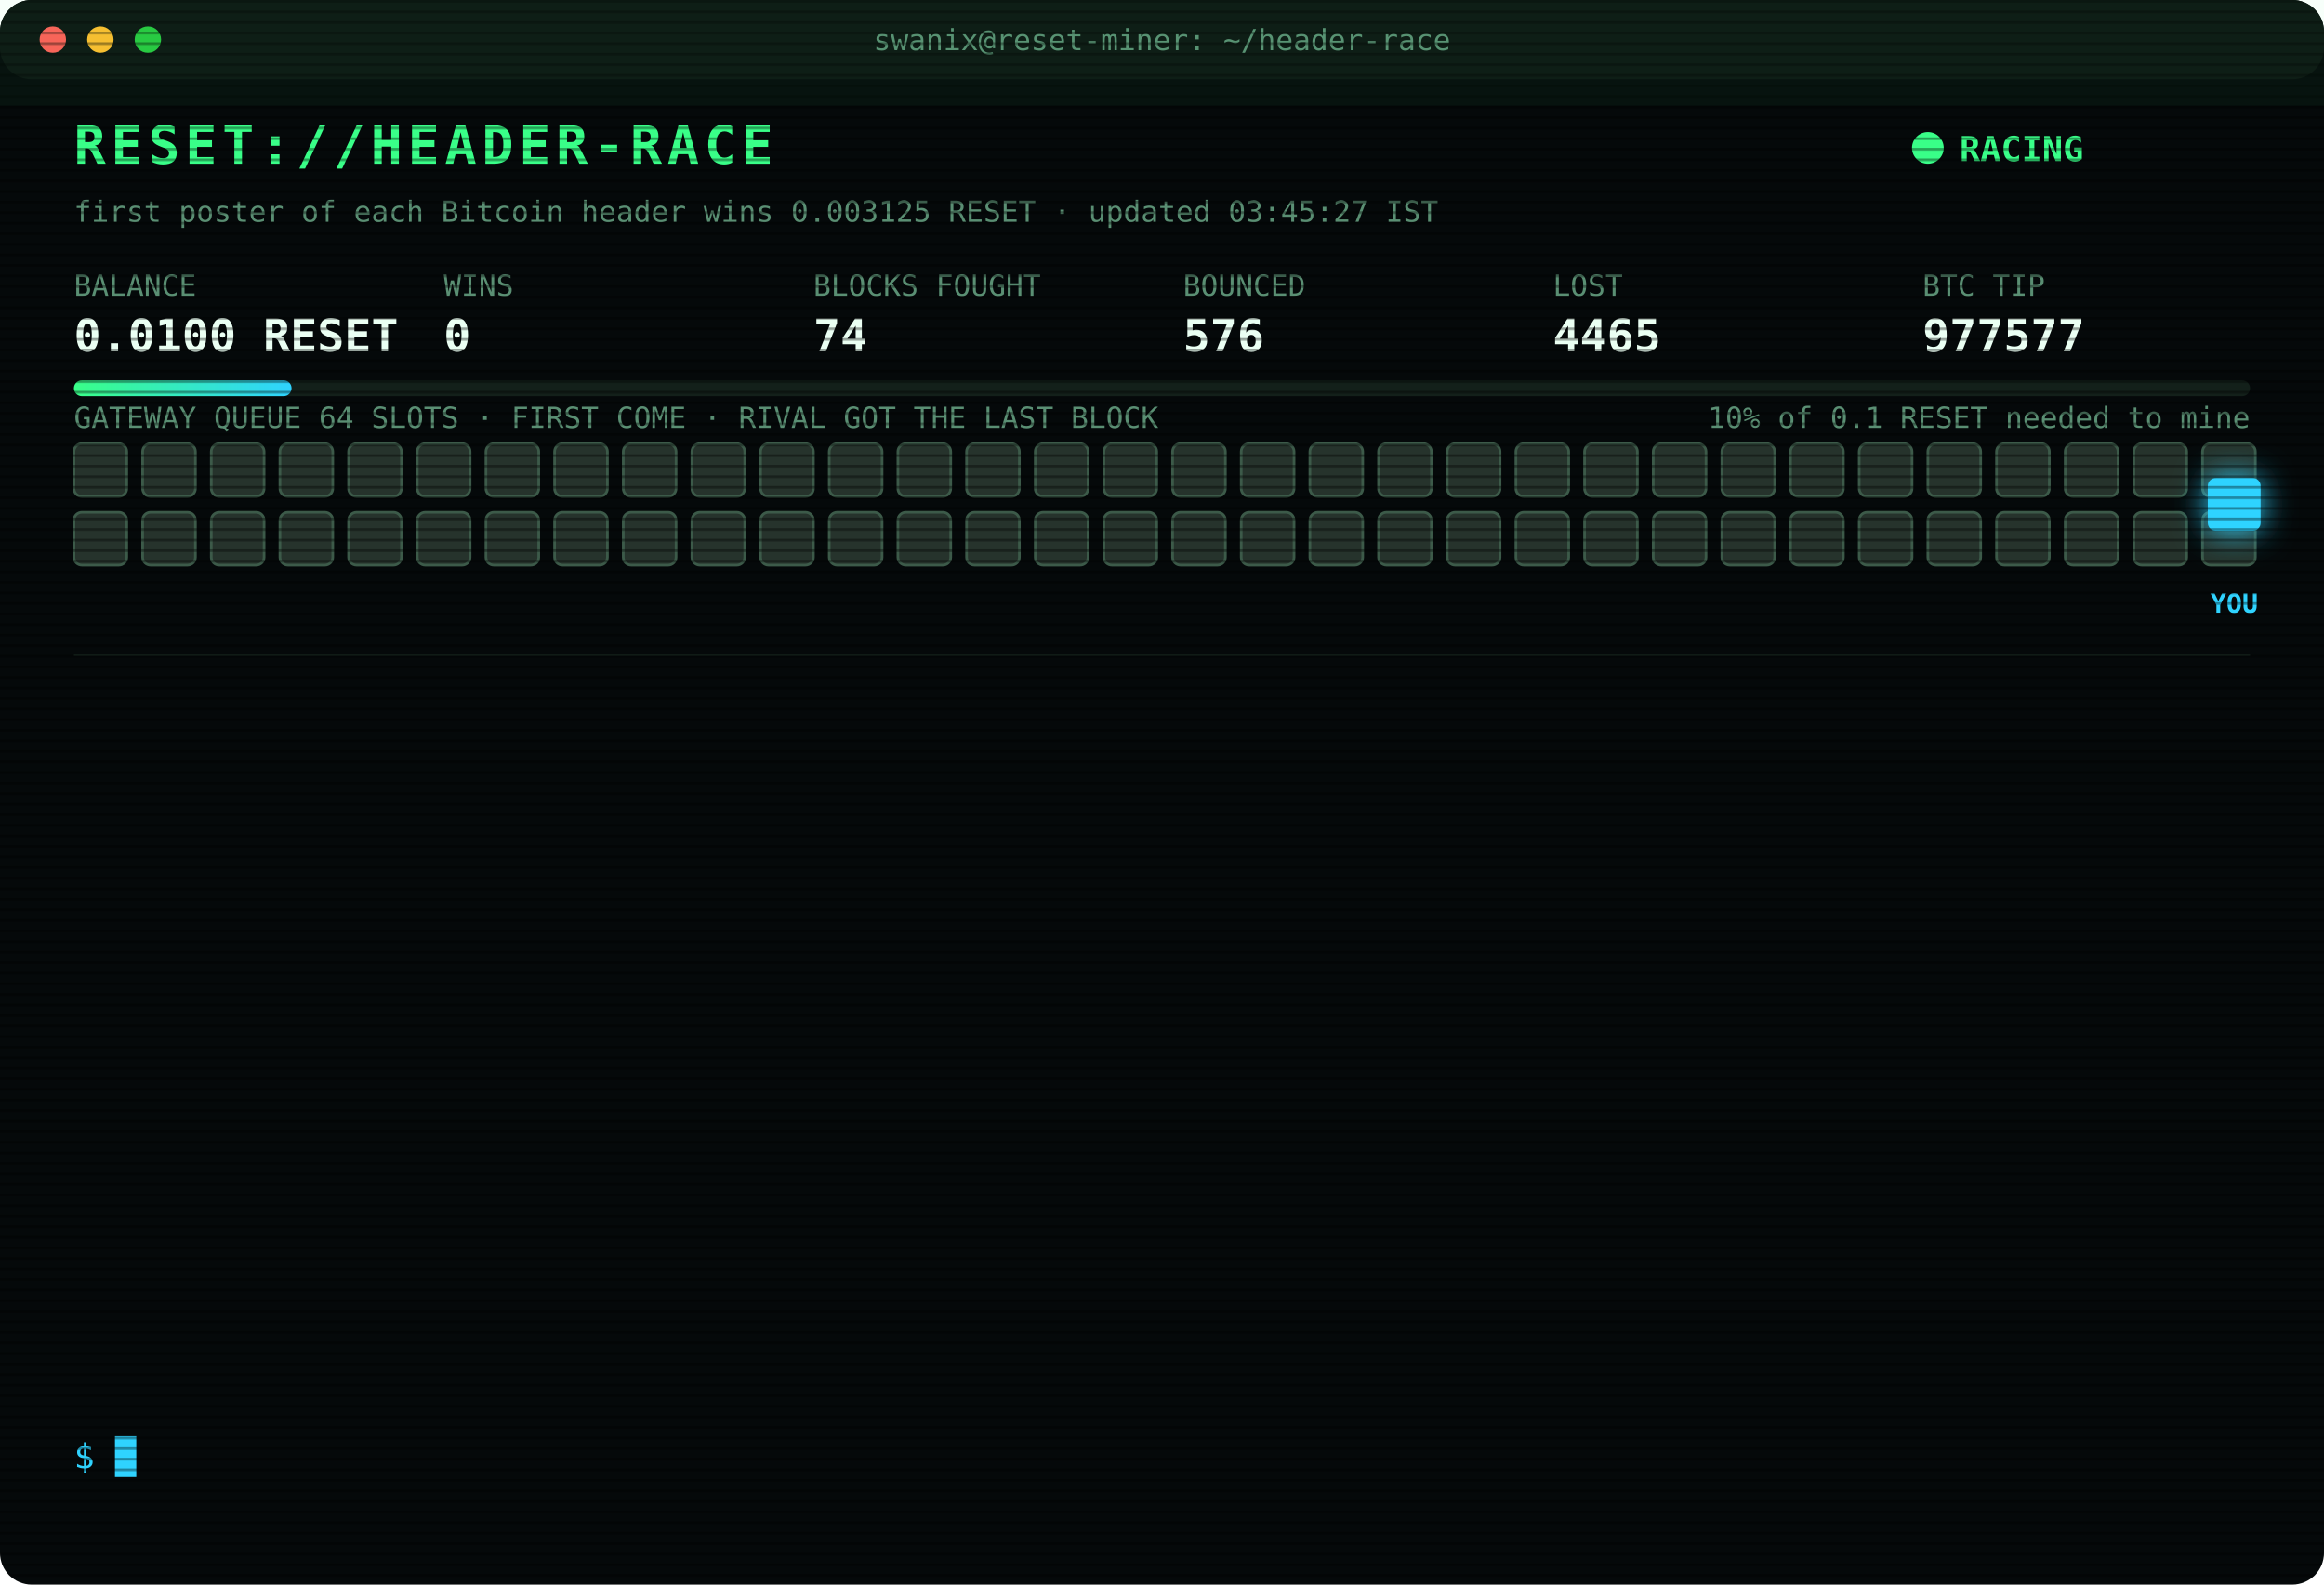
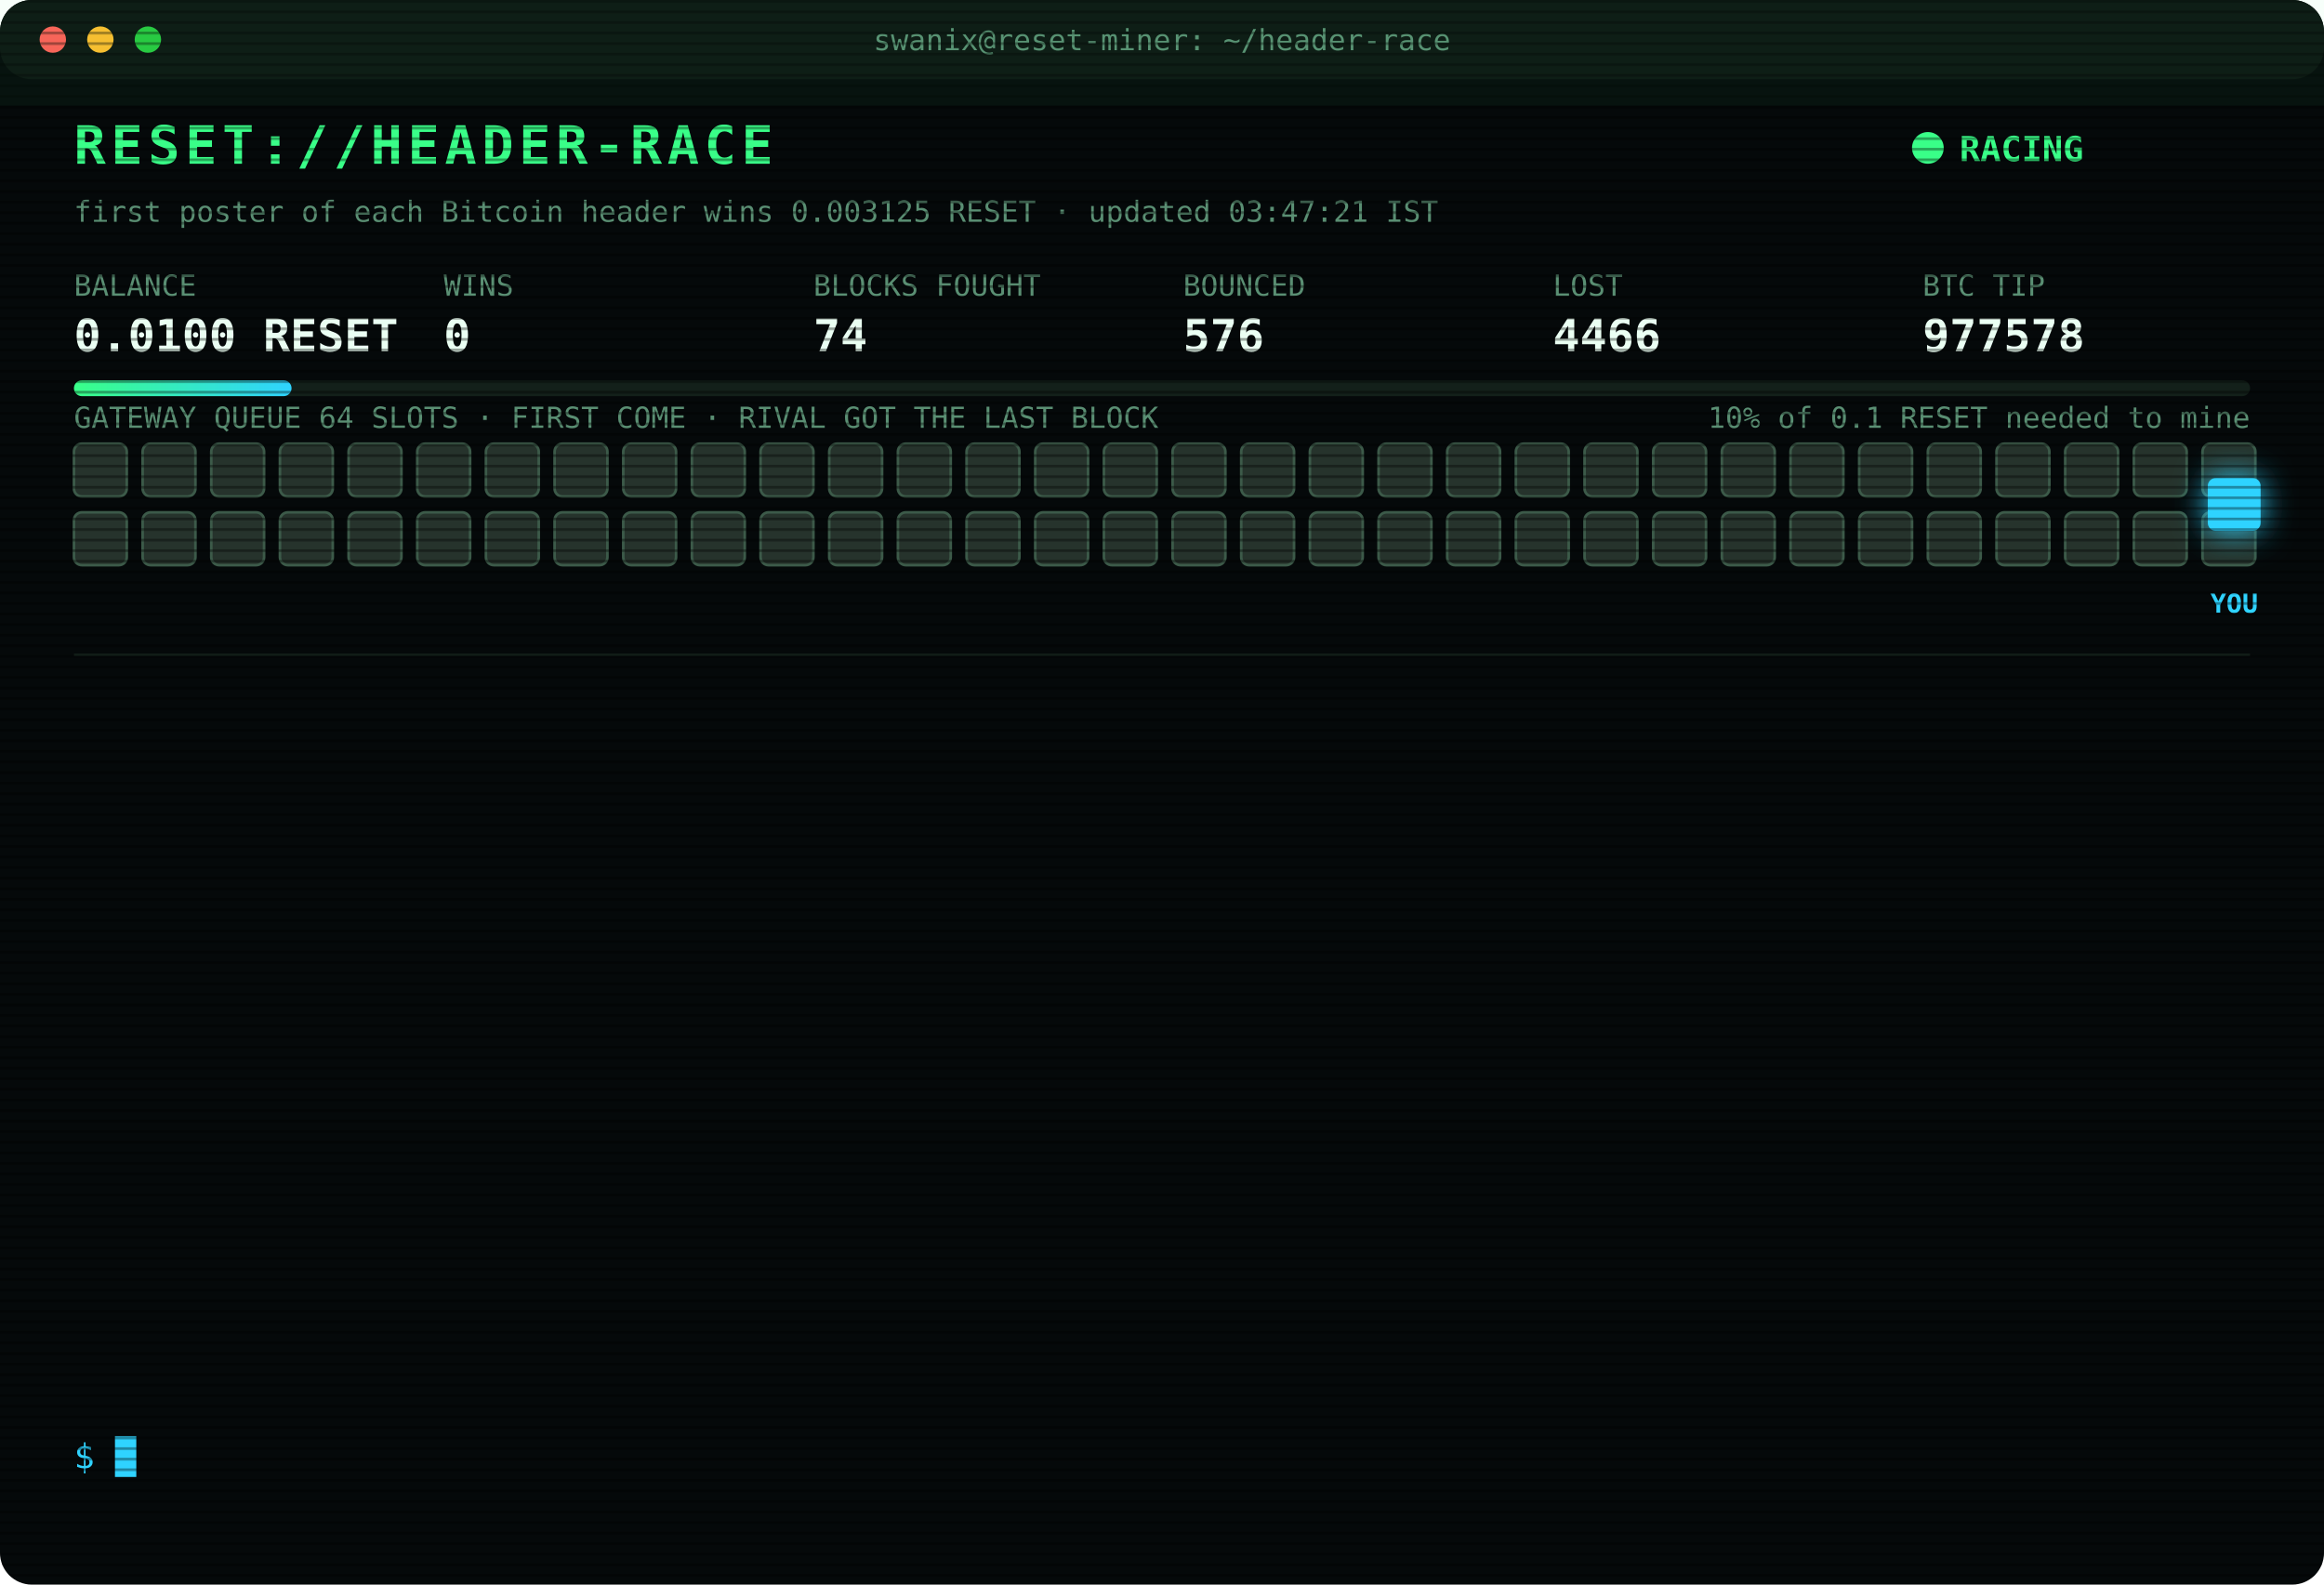
<svg xmlns="http://www.w3.org/2000/svg" width="880" height="600" viewBox="0 0 880 600" font-family="ui-monospace,SFMono-Regular,Menlo,Consolas,monospace">
  <style>
text{font-size:13px;fill:#7CFFB2}
.title{font-size:20px;font-weight:700;fill:#39FF88;letter-spacing:2px;animation:glitch 3s infinite steps(1)}
.sub{fill:#2fd3ff}.k{fill:#5a8f73;font-size:11px}.v{font-size:17px;font-weight:700;fill:#eafff3}
.ts{fill:#3f6b56}.boot{fill:#2fd3ff}.dim{fill:#5a8f73}.bad{fill:#ff4d6d}.warn{fill:#ffd23f}.mag{fill:#ff5cf0}.win{fill:#39FF88;font-weight:700}
.tag{font-size:10px;fill:#2fd3ff;font-weight:700}
.rival{fill:#26332c;stroke:#3c5a49;animation:jam 1.2s infinite alternate}
.idle{fill:#141c18;stroke:#22302a;animation:breathe 4s infinite}
.me{fill:#2fd3ff;filter:drop-shadow(0 0 6px #2fd3ff)}
.hover{animation:nudge 1.1s infinite ease-in-out}.bounce{animation:kick 1.4s infinite}
.ln{opacity:0;animation:in .4s forwards}
.cur{animation:blink 1s infinite steps(1)}
.scan{animation:scan 6s infinite linear}
.led{animation:blink 1.4s infinite}
@keyframes in{from{opacity:0;transform:translateX(-6px)}to{opacity:1;transform:none}}
@keyframes blink{50%{opacity:0}}
@keyframes jam{to{fill:#33463b}}
@keyframes breathe{50%{opacity:.4}}
@keyframes nudge{50%{transform:translateX(-10px)}}
@keyframes kick{0%,100%{transform:none}30%{transform:translateX(-14px)}55%{transform:translateX(10px) translateY(-6px)}}
@keyframes glitch{0%,92%{transform:none}93%{transform:translateX(2px);fill:#ff4d6d}95%{transform:translateX(-2px);fill:#2fd3ff}97%{transform:none}}
@keyframes scan{from{transform:translateY(-40px)}to{transform:translateY(600px)}}
</style>
  <defs>
    <pattern id="sl" width="4" height="4" patternUnits="userSpaceOnUse">
      <rect width="4" height="1" fill="#000" opacity=".35" />
    </pattern>
    <linearGradient id="bar">
      <stop offset="0" stop-color="#39FF88" />
      <stop offset="1" stop-color="#2fd3ff" />
    </linearGradient>
  </defs>
  <rect width="880" height="600" rx="12" fill="#05090a" />
  <rect width="880" height="30" rx="12" fill="#0d1512" />
  <circle cx="20" cy="15" r="5" fill="#ff5f57" />
  <circle cx="38" cy="15" r="5" fill="#febc2e" />
  <circle cx="56" cy="15" r="5" fill="#28c840" />
  <text x="440" y="19" text-anchor="middle" class="k">swanix@reset-miner: ~/header-race</text>
  <text x="28" y="62" class="title">RESET://HEADER-RACE</text>
  <circle class="led" cx="730" cy="56" r="6" fill="#39FF88" />
  <text x="742" y="61" class="win">RACING</text>
-   <text x="28" y="84" class="k">first poster of each Bitcoin header wins 0.003125 RESET · updated 03:45:27 IST</text>
+   <text x="28" y="84" class="k">first poster of each Bitcoin header wins 0.003125 RESET · updated 03:47:21 IST</text>
  <text x="28" y="112" class="k">BALANCE</text>
  <text x="28" y="133" class="v">0.0100 RESET</text>
  <text x="168" y="112" class="k">WINS</text>
  <text x="168" y="133" class="v">0</text>
  <text x="308" y="112" class="k">BLOCKS FOUGHT</text>
  <text x="308" y="133" class="v">74</text>
  <text x="448" y="112" class="k">BOUNCED</text>
  <text x="448" y="133" class="v">576</text>
  <text x="588" y="112" class="k">LOST</text>
-   <text x="588" y="133" class="v">4465</text>
+   <text x="588" y="133" class="v">4466</text>
  <text x="728" y="112" class="k">BTC TIP</text>
-   <text x="728" y="133" class="v">977577</text>
+   <text x="728" y="133" class="v">977578</text>
  <rect x="28" y="144" width="824" height="6" rx="3" fill="#13201a" />
  <rect x="28" y="144" width="82.4" height="6" rx="3" fill="url(#bar)" />
  <text x="852" y="162" text-anchor="end" class="k">10% of 0.1 RESET needed to mine</text>
  <text x="28" y="162" class="k">GATEWAY QUEUE 64 SLOTS · FIRST COME · RIVAL GOT THE LAST BLOCK</text>
  <rect class="rival" x="28" y="168" width="20" height="20" rx="3" style="animation-delay:0.00s" />
  <rect class="rival" x="54" y="168" width="20" height="20" rx="3" style="animation-delay:0.05s" />
  <rect class="rival" x="80" y="168" width="20" height="20" rx="3" style="animation-delay:0.10s" />
  <rect class="rival" x="106" y="168" width="20" height="20" rx="3" style="animation-delay:0.15s" />
  <rect class="rival" x="132" y="168" width="20" height="20" rx="3" style="animation-delay:0.20s" />
  <rect class="rival" x="158" y="168" width="20" height="20" rx="3" style="animation-delay:0.25s" />
  <rect class="rival" x="184" y="168" width="20" height="20" rx="3" style="animation-delay:0.30s" />
  <rect class="rival" x="210" y="168" width="20" height="20" rx="3" style="animation-delay:0.35s" />
  <rect class="rival" x="236" y="168" width="20" height="20" rx="3" style="animation-delay:0.40s" />
  <rect class="rival" x="262" y="168" width="20" height="20" rx="3" style="animation-delay:0.45s" />
  <rect class="rival" x="288" y="168" width="20" height="20" rx="3" style="animation-delay:0.50s" />
  <rect class="rival" x="314" y="168" width="20" height="20" rx="3" style="animation-delay:0.55s" />
  <rect class="rival" x="340" y="168" width="20" height="20" rx="3" style="animation-delay:0.60s" />
  <rect class="rival" x="366" y="168" width="20" height="20" rx="3" style="animation-delay:0.65s" />
  <rect class="rival" x="392" y="168" width="20" height="20" rx="3" style="animation-delay:0.70s" />
  <rect class="rival" x="418" y="168" width="20" height="20" rx="3" style="animation-delay:0.75s" />
  <rect class="rival" x="444" y="168" width="20" height="20" rx="3" style="animation-delay:0.80s" />
  <rect class="rival" x="470" y="168" width="20" height="20" rx="3" style="animation-delay:0.85s" />
  <rect class="rival" x="496" y="168" width="20" height="20" rx="3" style="animation-delay:0.90s" />
  <rect class="rival" x="522" y="168" width="20" height="20" rx="3" style="animation-delay:0.95s" />
  <rect class="rival" x="548" y="168" width="20" height="20" rx="3" style="animation-delay:1.00s" />
  <rect class="rival" x="574" y="168" width="20" height="20" rx="3" style="animation-delay:1.05s" />
  <rect class="rival" x="600" y="168" width="20" height="20" rx="3" style="animation-delay:1.10s" />
  <rect class="rival" x="626" y="168" width="20" height="20" rx="3" style="animation-delay:1.15s" />
  <rect class="rival" x="652" y="168" width="20" height="20" rx="3" style="animation-delay:1.20s" />
  <rect class="rival" x="678" y="168" width="20" height="20" rx="3" style="animation-delay:1.25s" />
  <rect class="rival" x="704" y="168" width="20" height="20" rx="3" style="animation-delay:1.30s" />
  <rect class="rival" x="730" y="168" width="20" height="20" rx="3" style="animation-delay:1.35s" />
  <rect class="rival" x="756" y="168" width="20" height="20" rx="3" style="animation-delay:1.40s" />
  <rect class="rival" x="782" y="168" width="20" height="20" rx="3" style="animation-delay:1.45s" />
  <rect class="rival" x="808" y="168" width="20" height="20" rx="3" style="animation-delay:1.50s" />
  <rect class="rival" x="834" y="168" width="20" height="20" rx="3" style="animation-delay:1.55s" />
  <rect class="rival" x="28" y="194" width="20" height="20" rx="3" style="animation-delay:1.60s" />
  <rect class="rival" x="54" y="194" width="20" height="20" rx="3" style="animation-delay:1.65s" />
  <rect class="rival" x="80" y="194" width="20" height="20" rx="3" style="animation-delay:1.70s" />
  <rect class="rival" x="106" y="194" width="20" height="20" rx="3" style="animation-delay:1.75s" />
  <rect class="rival" x="132" y="194" width="20" height="20" rx="3" style="animation-delay:1.80s" />
  <rect class="rival" x="158" y="194" width="20" height="20" rx="3" style="animation-delay:1.85s" />
  <rect class="rival" x="184" y="194" width="20" height="20" rx="3" style="animation-delay:1.90s" />
  <rect class="rival" x="210" y="194" width="20" height="20" rx="3" style="animation-delay:1.95s" />
  <rect class="rival" x="236" y="194" width="20" height="20" rx="3" style="animation-delay:2.00s" />
  <rect class="rival" x="262" y="194" width="20" height="20" rx="3" style="animation-delay:2.05s" />
  <rect class="rival" x="288" y="194" width="20" height="20" rx="3" style="animation-delay:2.10s" />
  <rect class="rival" x="314" y="194" width="20" height="20" rx="3" style="animation-delay:2.15s" />
  <rect class="rival" x="340" y="194" width="20" height="20" rx="3" style="animation-delay:2.20s" />
  <rect class="rival" x="366" y="194" width="20" height="20" rx="3" style="animation-delay:2.25s" />
  <rect class="rival" x="392" y="194" width="20" height="20" rx="3" style="animation-delay:2.30s" />
  <rect class="rival" x="418" y="194" width="20" height="20" rx="3" style="animation-delay:2.35s" />
  <rect class="rival" x="444" y="194" width="20" height="20" rx="3" style="animation-delay:2.40s" />
  <rect class="rival" x="470" y="194" width="20" height="20" rx="3" style="animation-delay:2.45s" />
  <rect class="rival" x="496" y="194" width="20" height="20" rx="3" style="animation-delay:2.50s" />
  <rect class="rival" x="522" y="194" width="20" height="20" rx="3" style="animation-delay:2.55s" />
  <rect class="rival" x="548" y="194" width="20" height="20" rx="3" style="animation-delay:2.60s" />
  <rect class="rival" x="574" y="194" width="20" height="20" rx="3" style="animation-delay:2.65s" />
  <rect class="rival" x="600" y="194" width="20" height="20" rx="3" style="animation-delay:2.70s" />
  <rect class="rival" x="626" y="194" width="20" height="20" rx="3" style="animation-delay:2.75s" />
  <rect class="rival" x="652" y="194" width="20" height="20" rx="3" style="animation-delay:2.80s" />
  <rect class="rival" x="678" y="194" width="20" height="20" rx="3" style="animation-delay:2.85s" />
  <rect class="rival" x="704" y="194" width="20" height="20" rx="3" style="animation-delay:2.90s" />
  <rect class="rival" x="730" y="194" width="20" height="20" rx="3" style="animation-delay:2.95s" />
  <rect class="rival" x="756" y="194" width="20" height="20" rx="3" style="animation-delay:3.00s" />
  <rect class="rival" x="782" y="194" width="20" height="20" rx="3" style="animation-delay:3.05s" />
  <rect class="rival" x="808" y="194" width="20" height="20" rx="3" style="animation-delay:3.10s" />
  <rect class="rival" x="834" y="194" width="20" height="20" rx="3" style="animation-delay:3.15s" />
  <g class="hover">
    <rect class="me" x="836" y="181" width="20" height="20" rx="3" />
    <text class="tag" x="846" y="232" text-anchor="middle">YOU</text>
  </g>
  <line x1="28" x2="852" y1="248" y2="248" stroke="#13201a" />
  <g class="ln" style="animation-delay:0.40s">
-     <text x="28" y="270" class="ts">01:51:58</text>
-     <text x="104" y="270" class="bad">[LOST] #977565 taken by a rival miner</text>
+     <text x="28" y="270" class="ts">02:05:32</text>
+     <text x="104" y="270" class="bad">[LOST] #977566 taken by a rival miner</text>
  </g>
  <g class="ln" style="animation-delay:0.65s">
-     <text x="28" y="292" class="ts">02:05:32</text>
-     <text x="104" y="292" class="bad">[LOST] #977566 taken by a rival miner</text>
+     <text x="28" y="292" class="ts">02:09:53</text>
+     <text x="104" y="292" class="bad">[LOST] #977567 taken by a rival miner</text>
  </g>
  <g class="ln" style="animation-delay:0.90s">
-     <text x="28" y="314" class="ts">02:09:53</text>
-     <text x="104" y="314" class="bad">[LOST] #977567 taken by a rival miner</text>
+     <text x="28" y="314" class="ts">02:15:24</text>
+     <text x="104" y="314" class="bad">[LOST] #977568 taken by a rival miner</text>
  </g>
  <g class="ln" style="animation-delay:1.15s">
-     <text x="28" y="336" class="ts">02:15:24</text>
-     <text x="104" y="336" class="bad">[LOST] #977568 taken by a rival miner</text>
+     <text x="28" y="336" class="ts">02:31:42</text>
+     <text x="104" y="336" class="bad">[LOST] #977569 taken by a rival miner</text>
  </g>
  <g class="ln" style="animation-delay:1.40s">
-     <text x="28" y="358" class="ts">02:31:42</text>
-     <text x="104" y="358" class="bad">[LOST] #977569 taken by a rival miner</text>
+     <text x="28" y="358" class="ts">02:33:37</text>
+     <text x="104" y="358" class="bad">[LOST] #977570 taken by a rival miner</text>
  </g>
  <g class="ln" style="animation-delay:1.65s">
-     <text x="28" y="380" class="ts">02:33:37</text>
-     <text x="104" y="380" class="bad">[LOST] #977570 taken by a rival miner</text>
+     <text x="28" y="380" class="ts">02:44:58</text>
+     <text x="104" y="380" class="bad">[LOST] #977571 taken by a rival miner</text>
  </g>
  <g class="ln" style="animation-delay:1.90s">
-     <text x="28" y="402" class="ts">02:44:58</text>
-     <text x="104" y="402" class="bad">[LOST] #977571 taken by a rival miner</text>
+     <text x="28" y="402" class="ts">02:45:43</text>
+     <text x="104" y="402" class="bad">[LOST] #977572 taken by a rival miner</text>
  </g>
  <g class="ln" style="animation-delay:2.15s">
-     <text x="28" y="424" class="ts">02:45:43</text>
-     <text x="104" y="424" class="bad">[LOST] #977572 taken by a rival miner</text>
+     <text x="28" y="424" class="ts">02:51:33</text>
+     <text x="104" y="424" class="bad">[LOST] #977573 taken by a rival miner</text>
  </g>
  <g class="ln" style="animation-delay:2.40s">
-     <text x="28" y="446" class="ts">02:51:33</text>
-     <text x="104" y="446" class="bad">[LOST] #977573 taken by a rival miner</text>
+     <text x="28" y="446" class="ts">03:03:09</text>
+     <text x="104" y="446" class="bad">[LOST] #977574 taken by a rival miner</text>
  </g>
  <g class="ln" style="animation-delay:2.65s">
-     <text x="28" y="468" class="ts">03:03:09</text>
-     <text x="104" y="468" class="bad">[LOST] #977574 taken by a rival miner</text>
+     <text x="28" y="468" class="ts">03:11:09</text>
+     <text x="104" y="468" class="bad">[LOST] #977575 taken by a rival miner</text>
  </g>
  <g class="ln" style="animation-delay:2.90s">
-     <text x="28" y="490" class="ts">03:11:09</text>
-     <text x="104" y="490" class="bad">[LOST] #977575 taken by a rival miner</text>
+     <text x="28" y="490" class="ts">03:25:56</text>
+     <text x="104" y="490" class="bad">[LOST] #977576 taken by a rival miner</text>
  </g>
  <g class="ln" style="animation-delay:3.15s">
-     <text x="28" y="512" class="ts">03:25:56</text>
-     <text x="104" y="512" class="bad">[LOST] #977576 taken by a rival miner</text>
+     <text x="28" y="512" class="ts">03:31:23</text>
+     <text x="104" y="512" class="bad">[LOST] #977577 taken by a rival miner</text>
  </g>
  <g class="ln" style="animation-delay:3.40s">
-     <text x="28" y="534" class="ts">03:31:23</text>
-     <text x="104" y="534" class="bad">[LOST] #977577 taken by a rival miner</text>
+     <text x="28" y="534" class="ts">03:47:21</text>
+     <text x="104" y="534" class="bad">[LOST] #977578 taken by a rival miner</text>
  </g>
  <text x="28" y="556" class="sub">$ <tspan class="cur">█</tspan>
  </text>
  <rect width="880" height="600" rx="12" fill="url(#sl)" pointer-events="none" />
  <rect class="scan" width="880" height="40" fill="#39FF88" opacity=".04" />
</svg>
